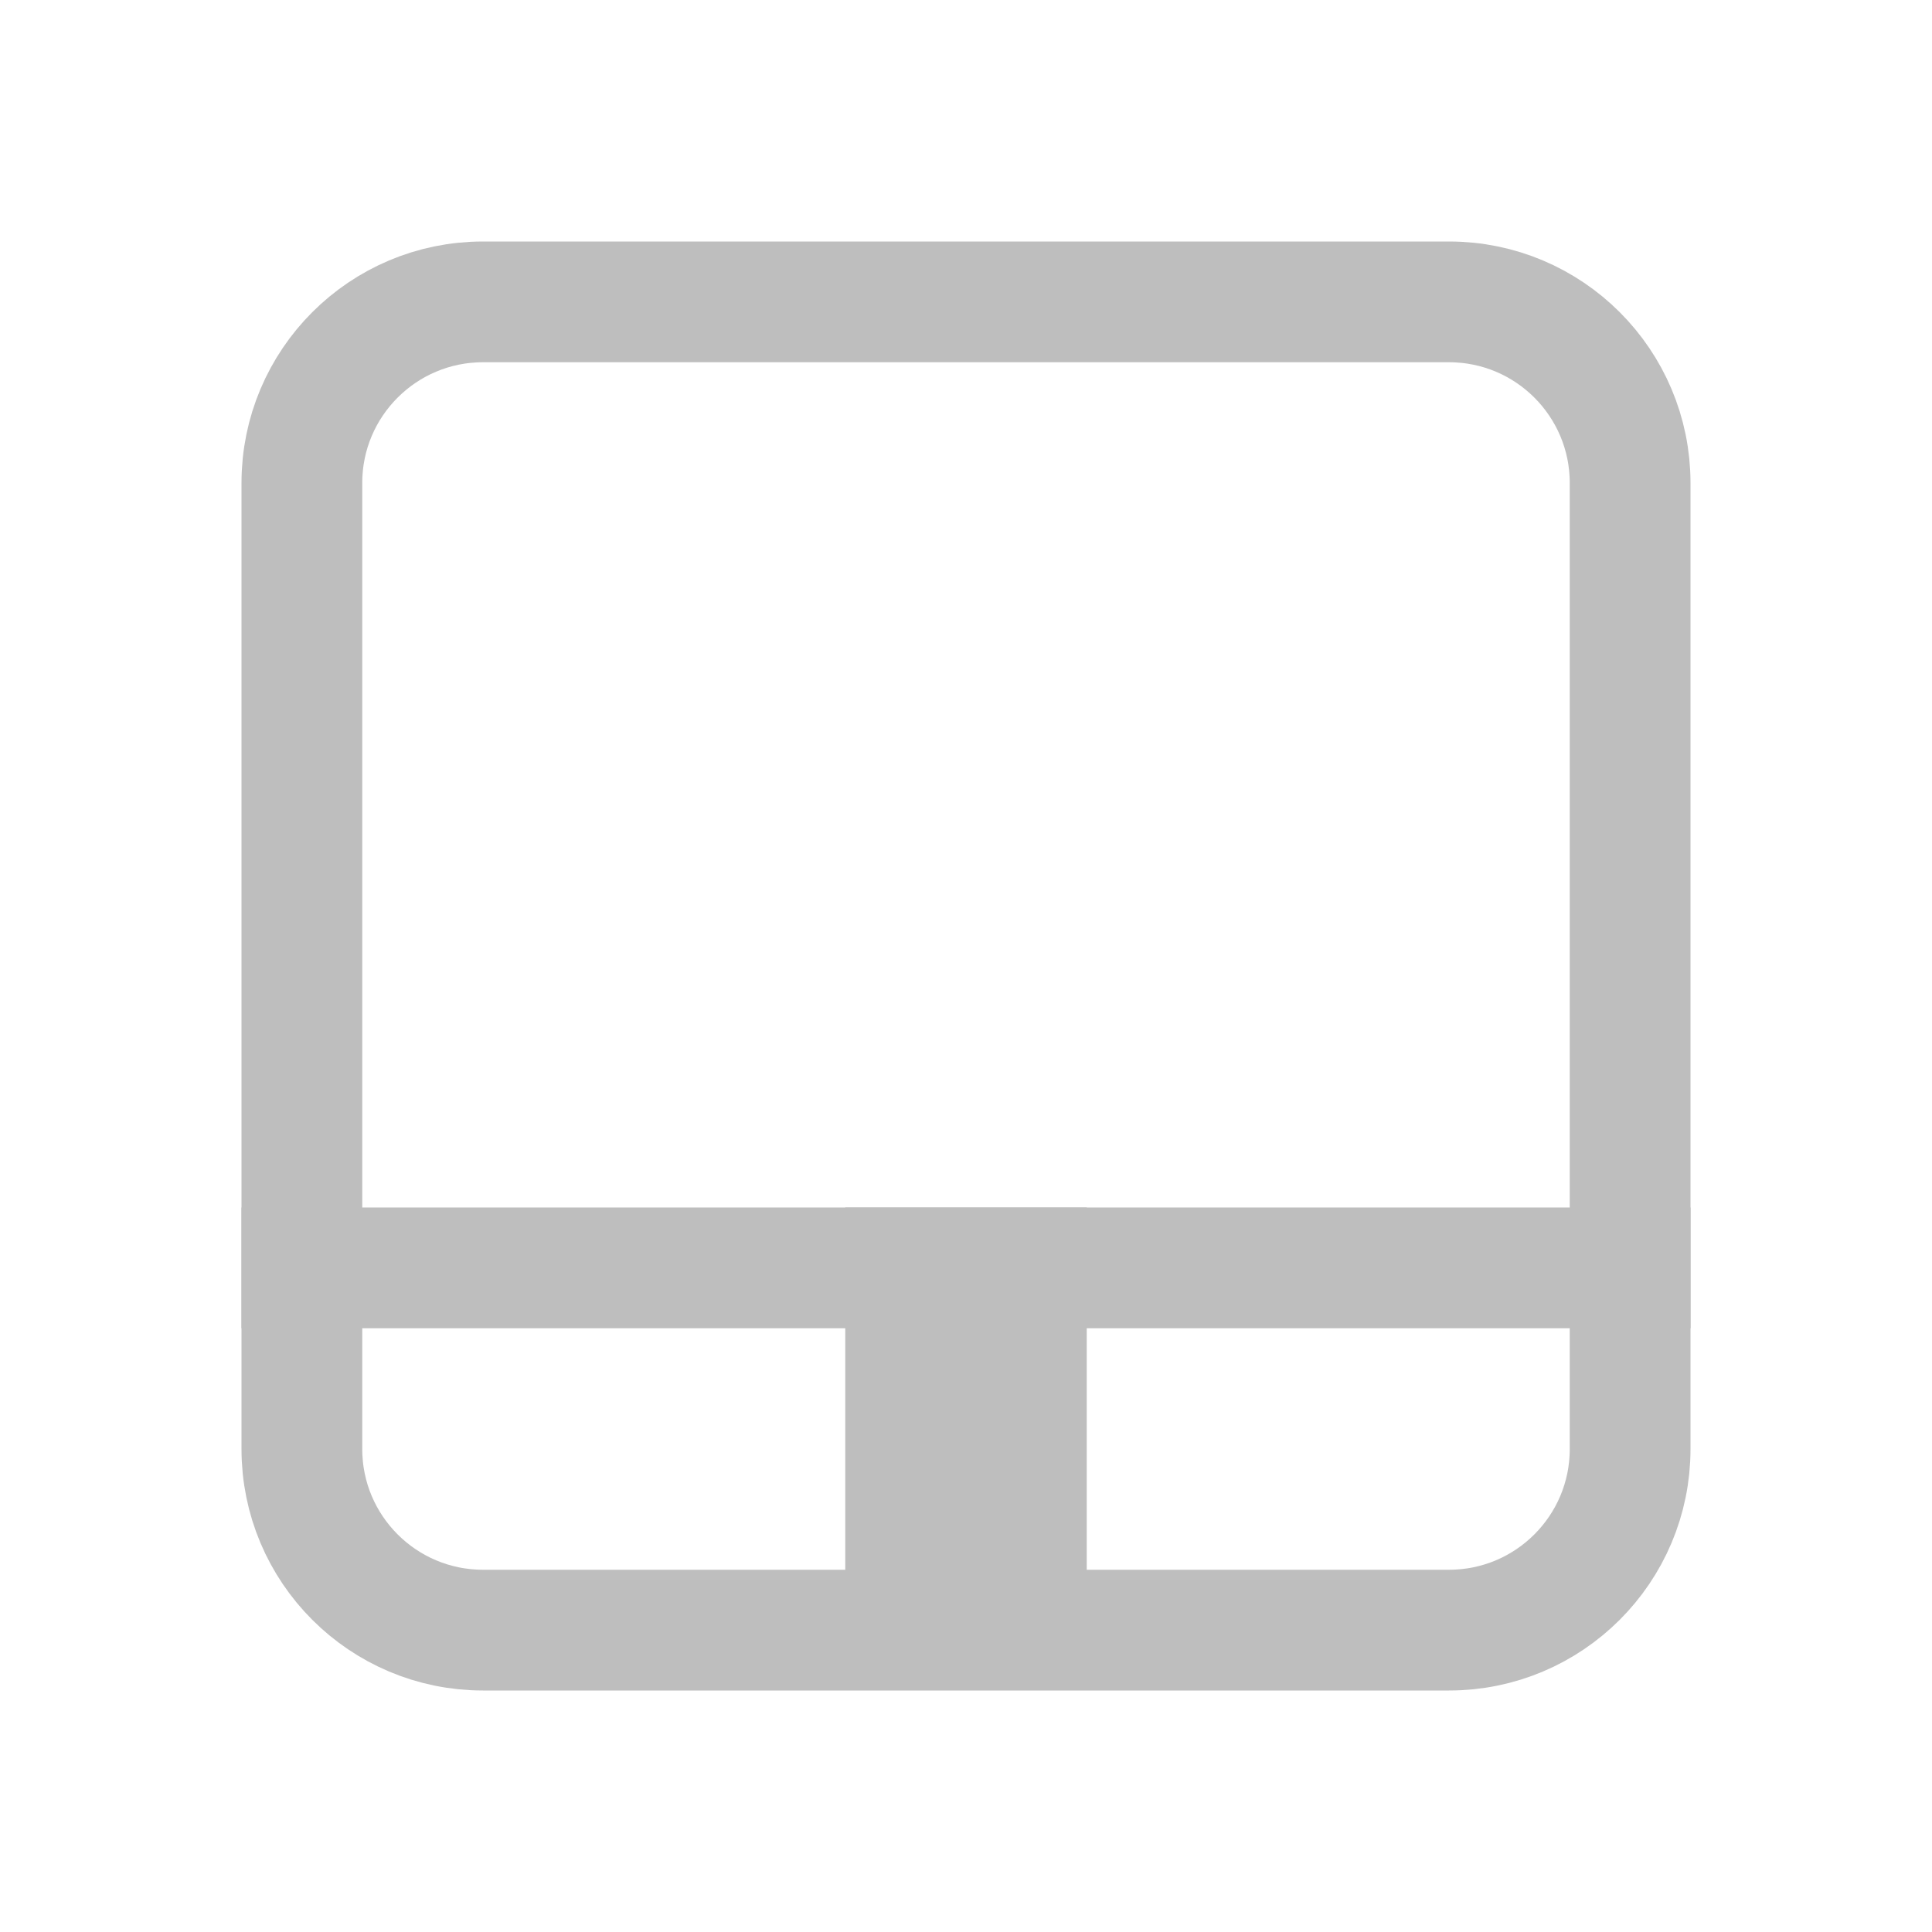
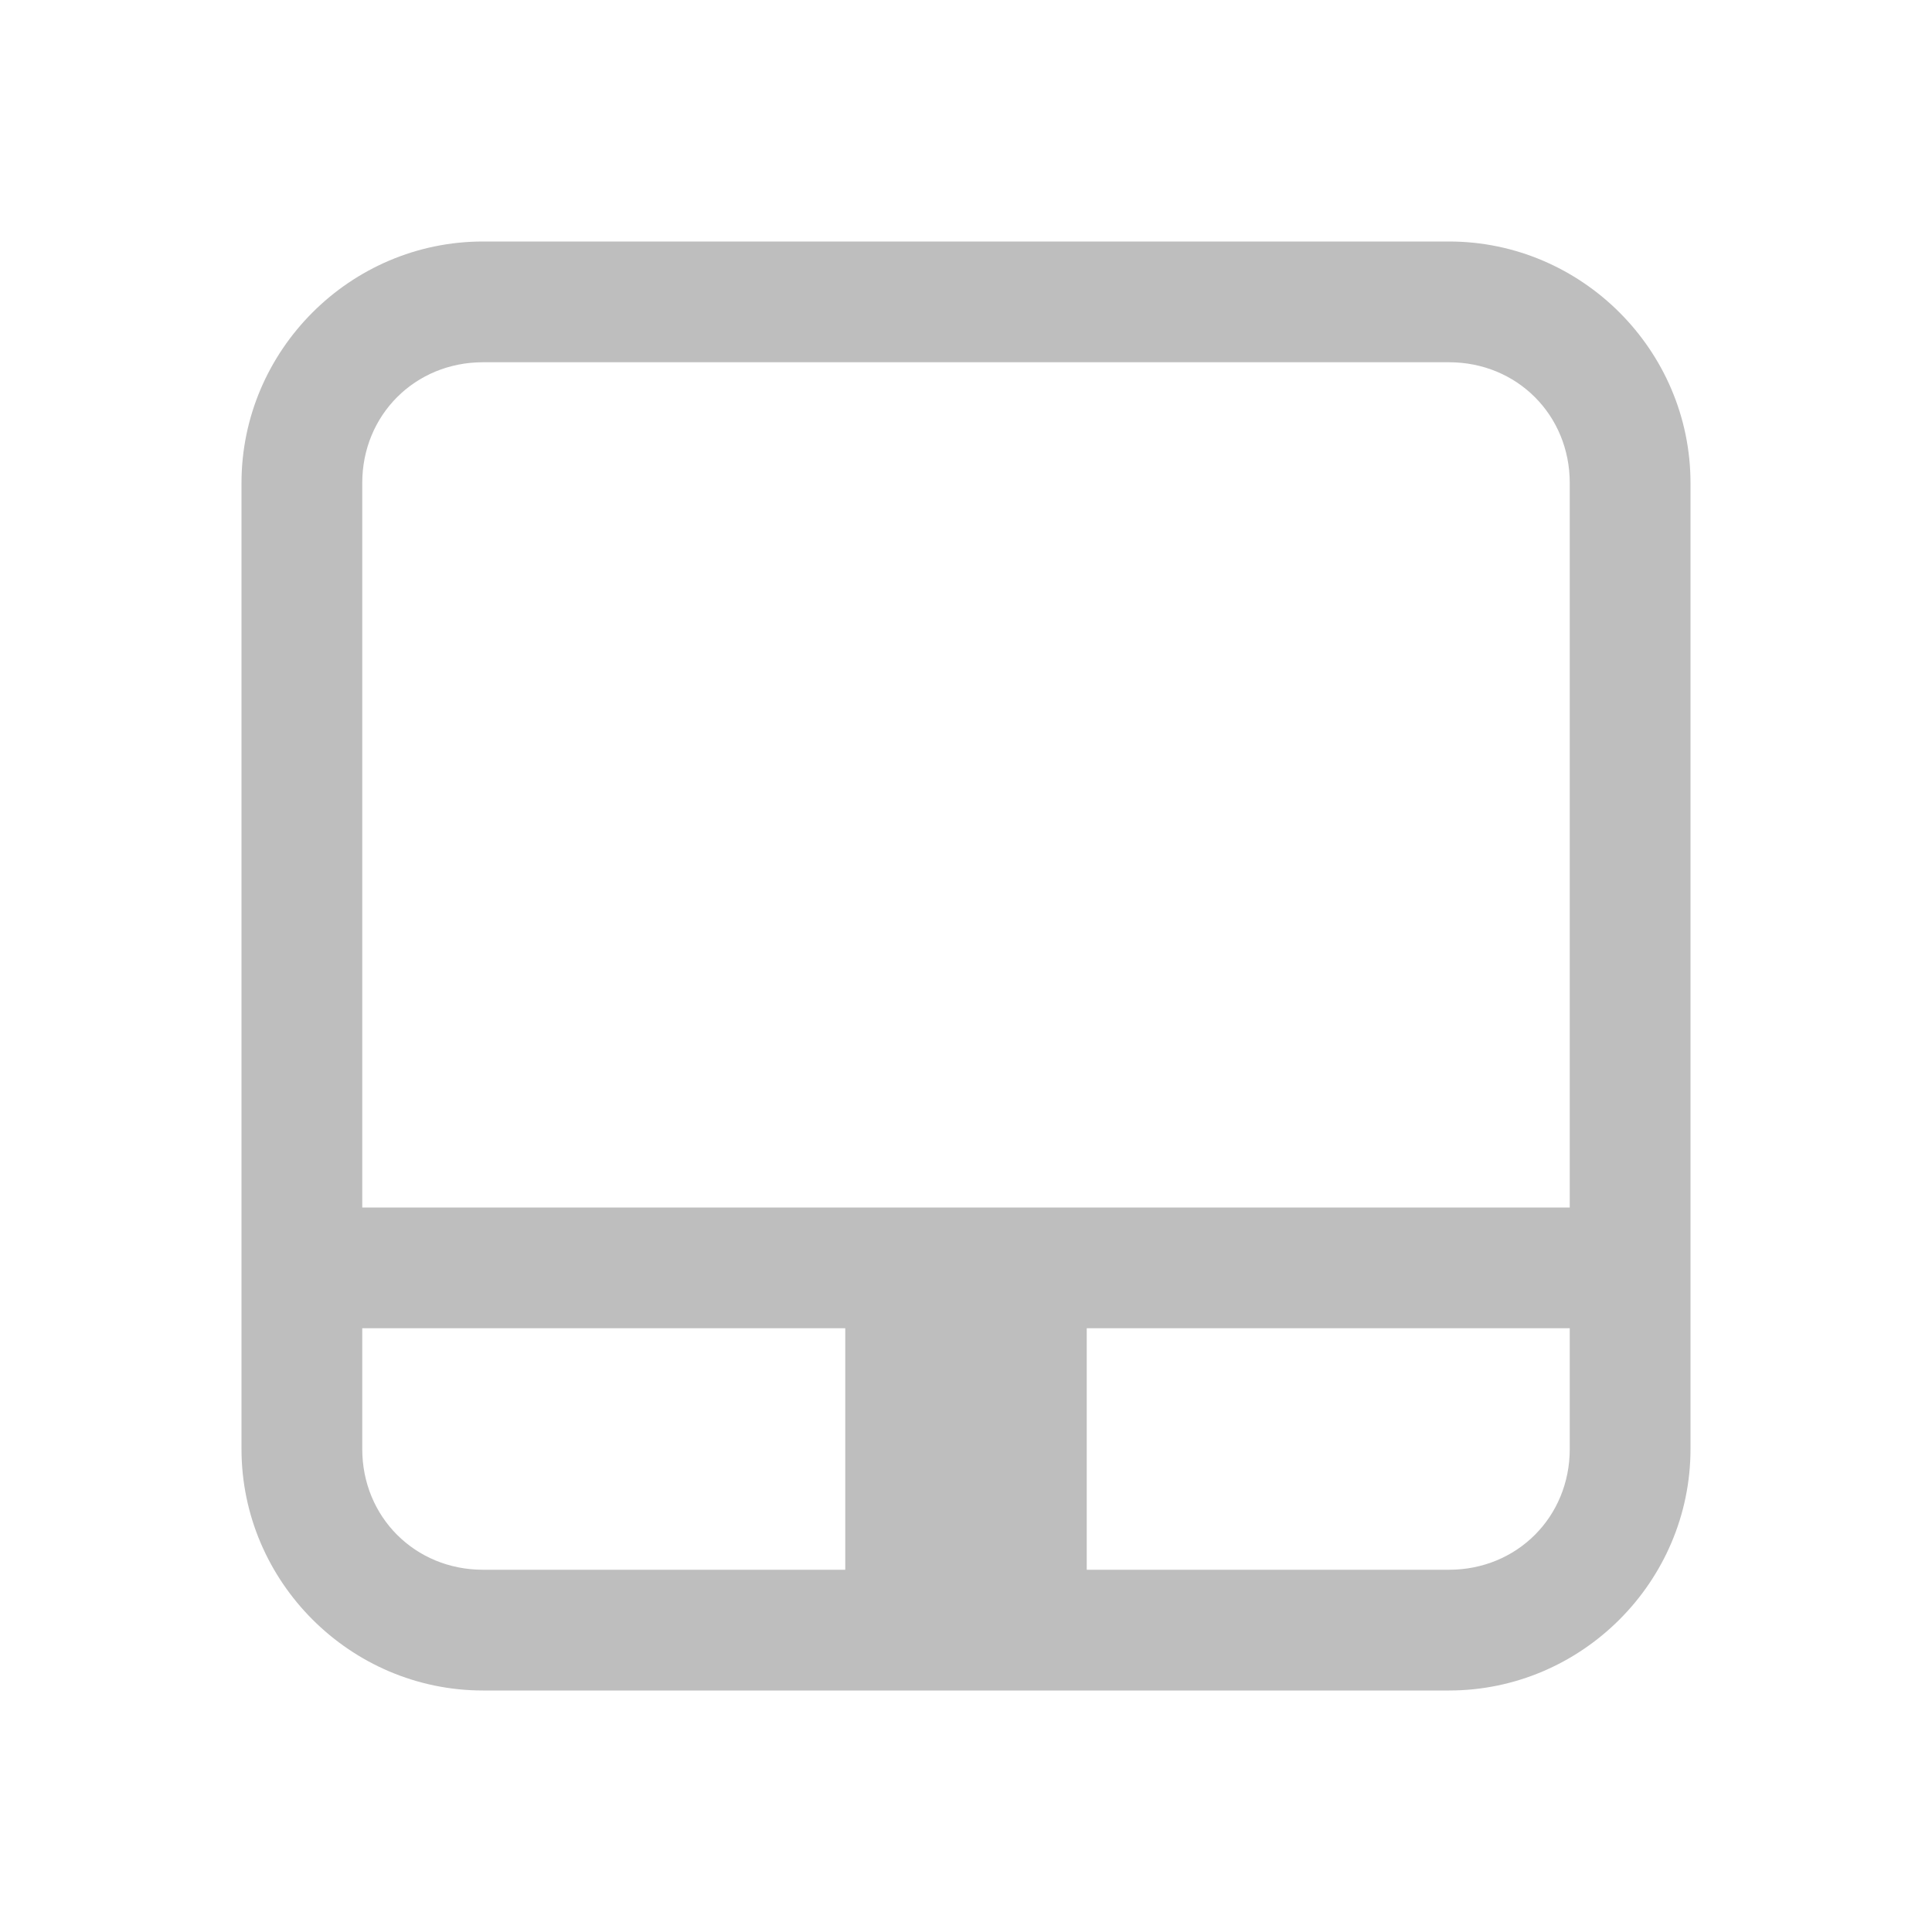
<svg xmlns="http://www.w3.org/2000/svg" viewBox="0 0 16 16">
-   <rect width="11" height="11" x="2.5" y="2.5" rx="1.5" style="stroke-dasharray:none;stroke-opacity:1;fill:none;opacity:1;stroke-miterlimit:4;fill-opacity:1;stroke:#bebebe;fill-rule:nonzero;stroke-linecap:butt;stroke-linejoin:miter;stroke-width:1;stroke-dashoffset:0" />
-   <rect width="12" height="1" x="2" y="10" style="fill:#bebebe;opacity:1;fill-opacity:1;stroke:none;fill-rule:nonzero" />
-   <rect width="2" height="3.656" x="7" y="10" style="fill:#bebebe;opacity:1;fill-opacity:1;stroke:none;fill-rule:nonzero" />
+   <path d="m 4 2 c -1.099 0 -2 0.901 -2 2 l 0 8 c 0 1.099 0.901 2 2 2 l 8 0 c 1.099 0 2 -0.901 2 -2 l 0 -8 c 0 -1.099 -0.901 -2 -2 -2 m -8 1 8 0 c 0.563 0 1 0.437 1 1 l 0 6 -10 0 0 -6 c 0 -0.563 0.437 -1 1 -1 m -1 8 4 0 0 2 -3 0 c -0.563 0 -1 -0.437 -1 -1 m 6 -1 4 0 0 1 c 0 0.563 -0.437 1 -1 1 l -3 0 z" mix-blend-mode="normal" isolation="auto" white-space="normal" solid-opacity="1" solid-color="#000000" style="visibility:visible;shape-rendering:auto;color-interpolation-filters:linearRGB;fill:#bebebe;opacity:1;image-rendering:auto;fill-opacity:1;stroke:none;display:inline;color:#000;fill-rule:nonzero;color-rendering:auto;color-interpolation:sRGB" />
</svg>
